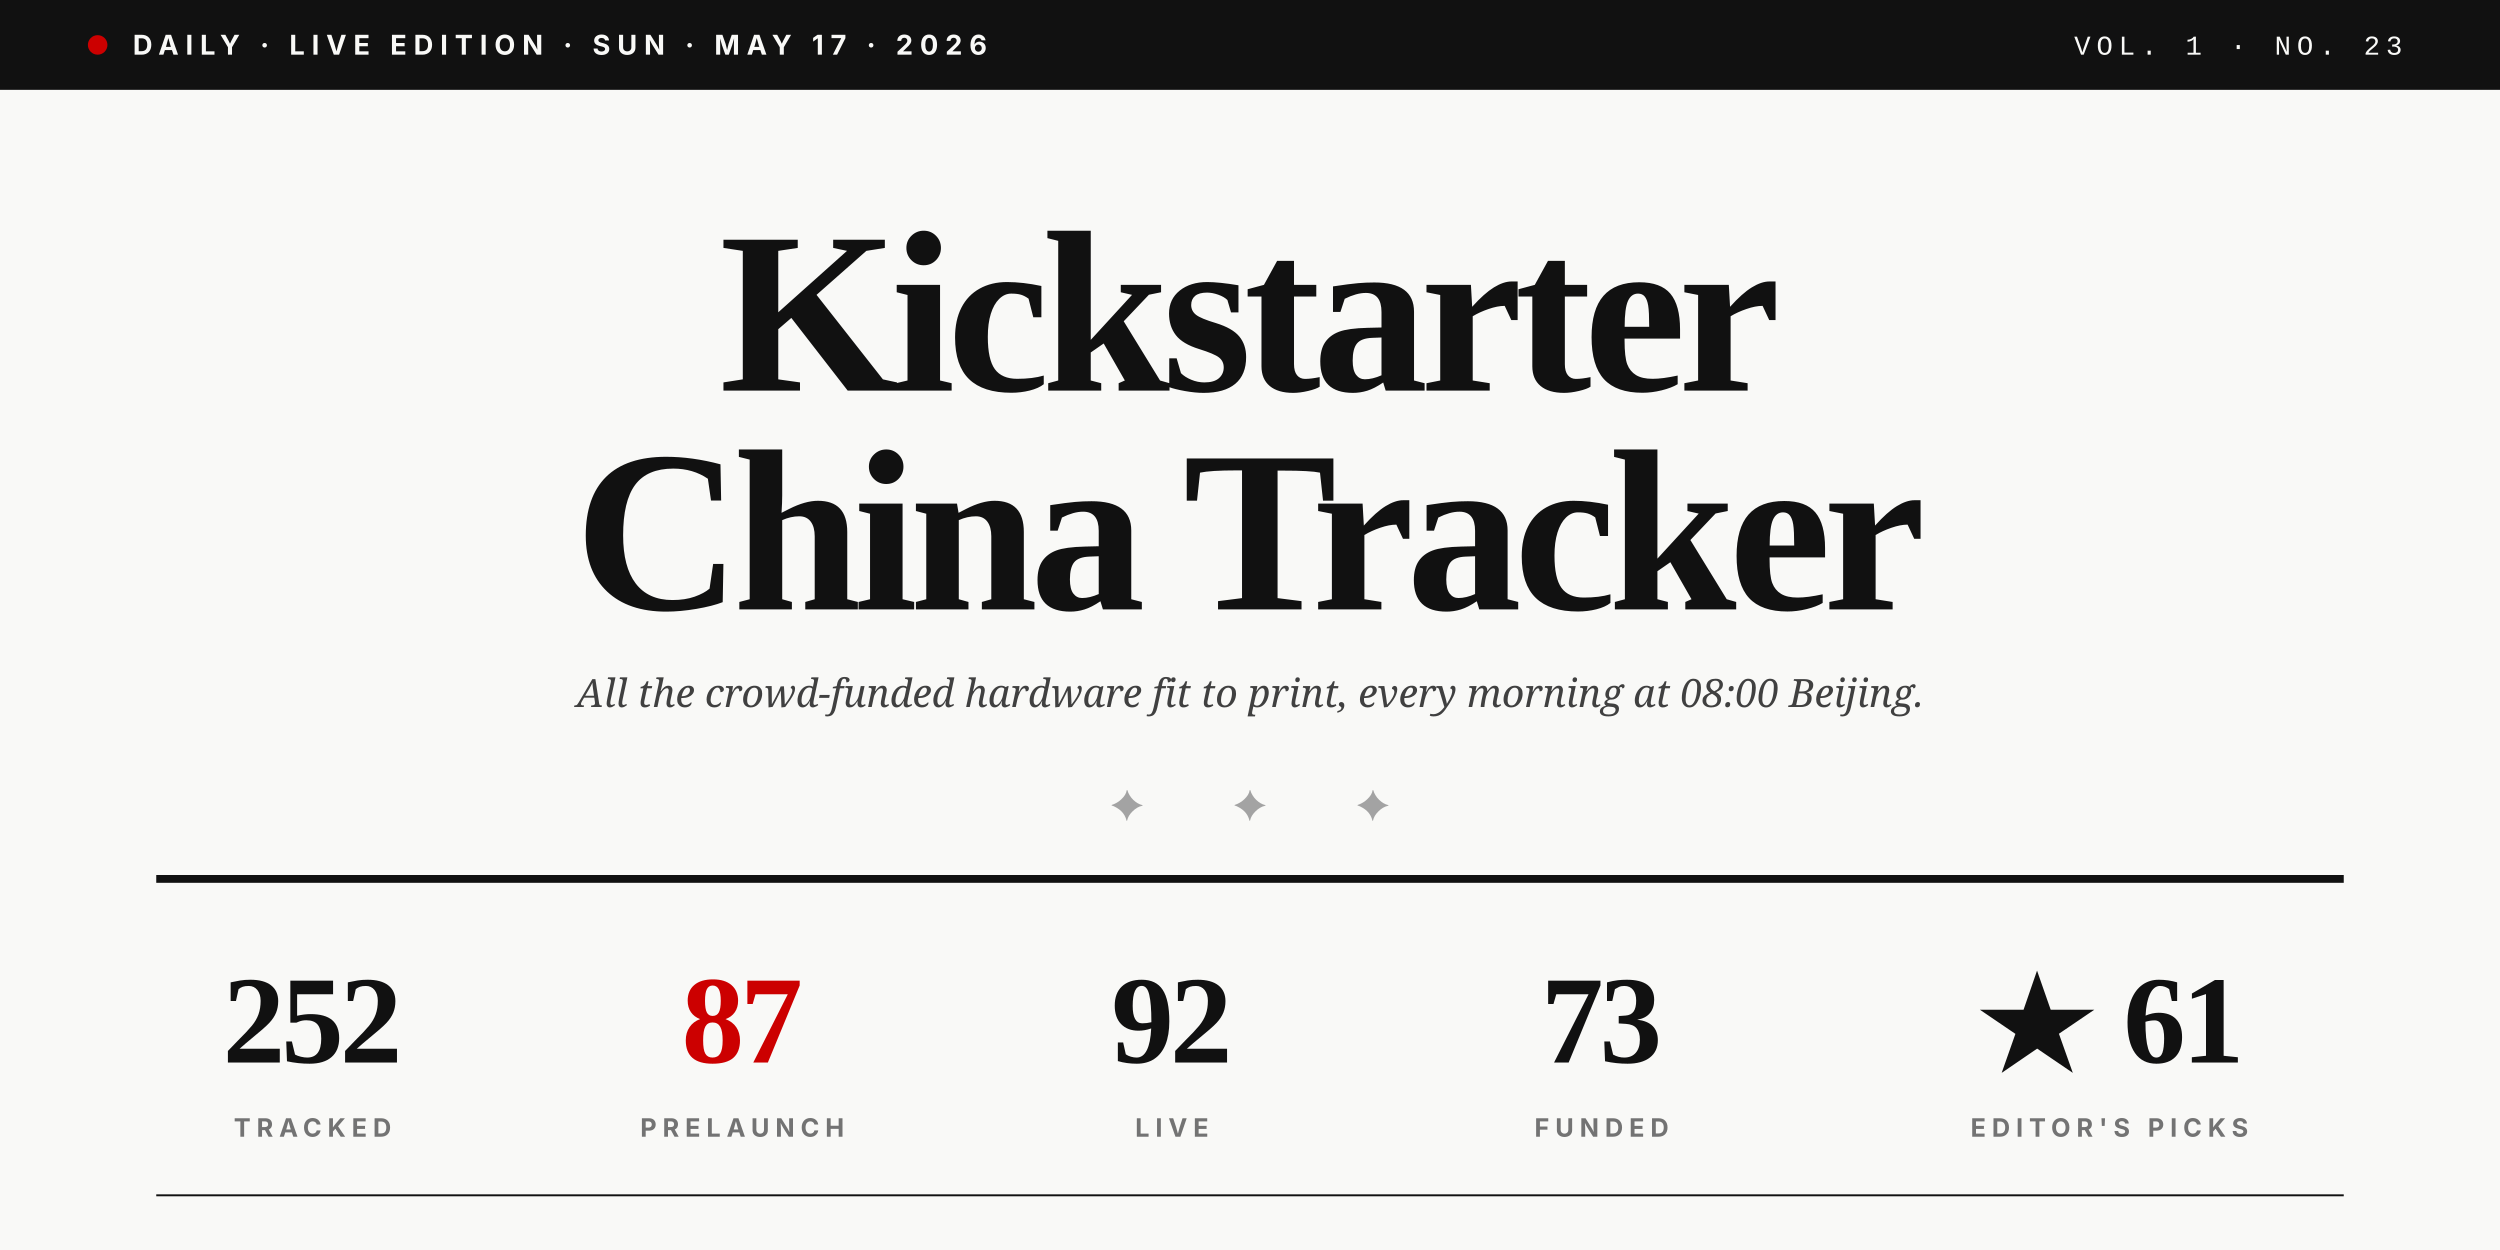
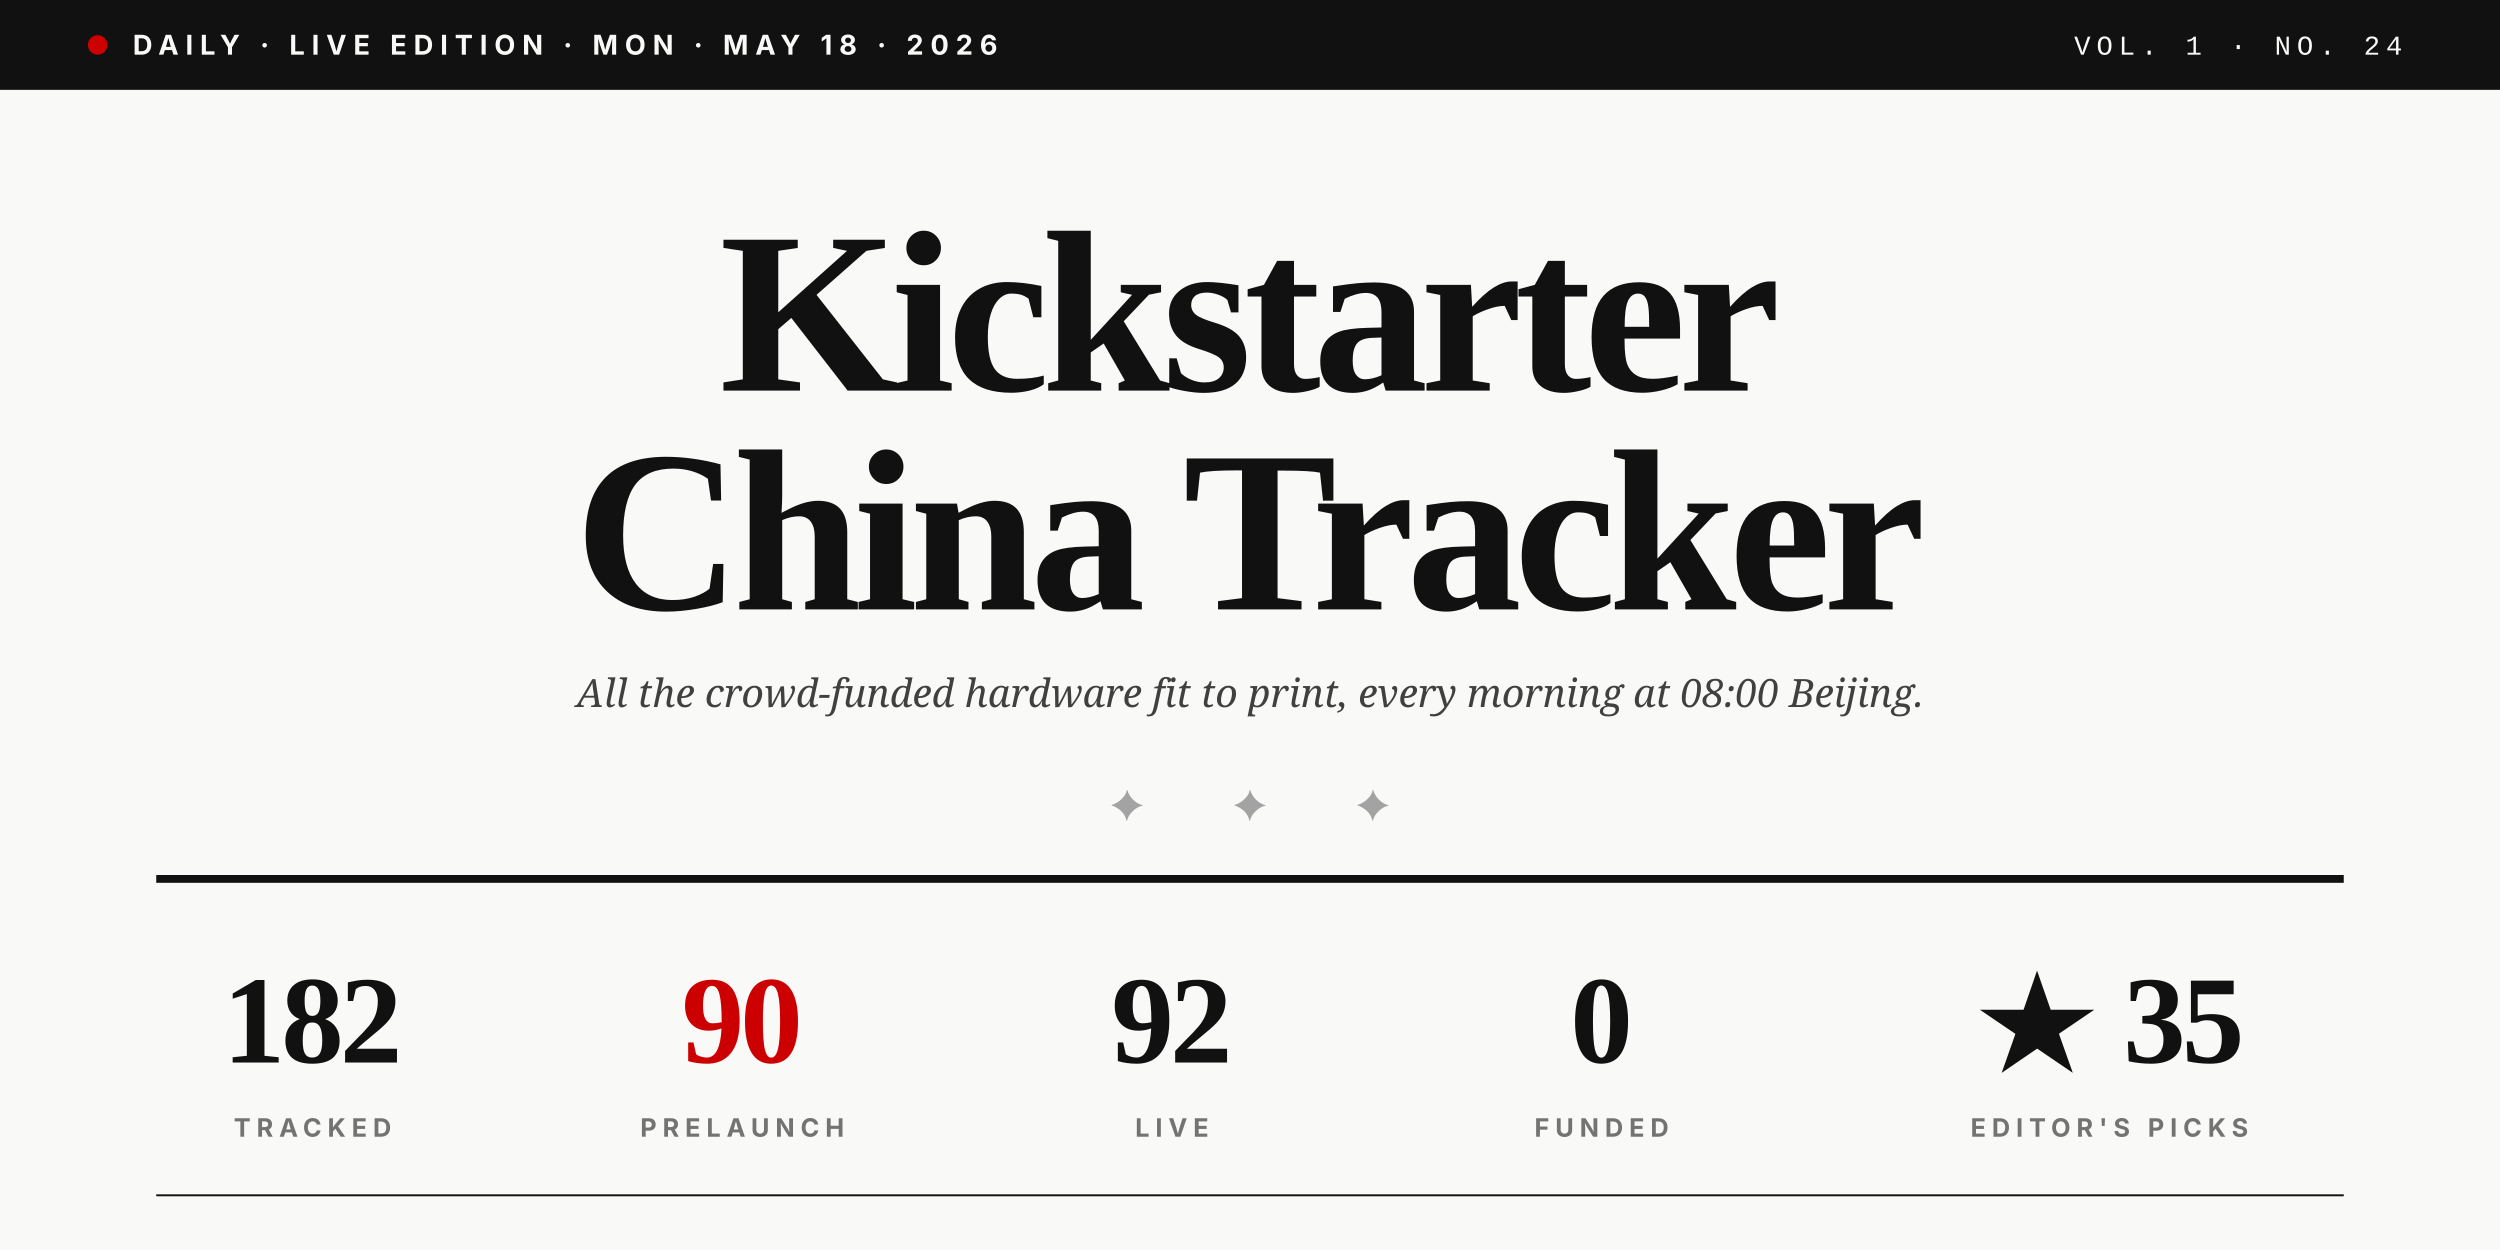
<svg xmlns="http://www.w3.org/2000/svg" viewBox="0 0 1280 640" role="img">
  <rect width="1280" height="640" fill="#F9F9F7" />
  <rect x="0" y="0" width="1280" height="46" fill="#111111" />
  <circle cx="50" cy="23" r="5" fill="#CC0000" />
-   <text x="68" y="28" font-family="Inter, Helvetica, sans-serif" font-size="14" font-weight="700" fill="#F9F9F7" letter-spacing="3.5">DAILY · LIVE EDITION · SUN · MAY 17 · 2026</text>
-   <text x="1230" y="28" text-anchor="end" font-family="JetBrains Mono, Courier New, monospace" font-size="14" font-weight="500" fill="#F9F9F7" letter-spacing="3">VOL. 1 · NO. 23</text>
+   <text x="68" y="28" font-family="Inter, Helvetica, sans-serif" font-size="14" font-weight="700" fill="#F9F9F7" letter-spacing="3.5">DAILY · LIVE EDITION · MON · MAY 18 · 2026</text>
+   <text x="1230" y="28" text-anchor="end" font-family="JetBrains Mono, Courier New, monospace" font-size="14" font-weight="500" fill="#F9F9F7" letter-spacing="3">VOL. 1 · NO. 24</text>
  <text x="640" y="200" text-anchor="middle" font-family="Playfair Display, Times New Roman, serif" font-size="118" font-weight="900" fill="#111111" letter-spacing="-4">Kickstarter</text>
  <text x="640" y="312" text-anchor="middle" font-family="Playfair Display, Times New Roman, serif" font-size="118" font-weight="900" fill="#111111" letter-spacing="-4">China Tracker</text>
  <text x="640" y="362" text-anchor="middle" font-family="Lora, Georgia, serif" font-size="20" font-style="italic" fill="#404040">All the crowd-funded hardware fit to print, every morning at 08:00 Beijing.</text>
  <text x="640" y="420" text-anchor="middle" font-family="Playfair Display, Times New Roman, serif" font-size="22" fill="#A3A3A3" letter-spacing="20">✦  ✦  ✦</text>
  <line x1="80" y1="450" x2="1200" y2="450" stroke="#111111" stroke-width="4" />
-   <text x="160" y="544" text-anchor="middle" font-family="Playfair Display, Times New Roman, serif" font-size="64" font-weight="900" fill="#111111" letter-spacing="-2">252</text>
+   <text x="160" y="544" text-anchor="middle" font-family="Playfair Display, Times New Roman, serif" font-size="64" font-weight="900" fill="#111111" letter-spacing="-2">182</text>
  <text x="160" y="582" text-anchor="middle" font-family="Inter, Helvetica, sans-serif" font-size="13" font-weight="700" fill="#737373" letter-spacing="3">TRACKED</text>
-   <text x="380" y="544" text-anchor="middle" font-family="Playfair Display, Times New Roman, serif" font-size="64" font-weight="900" fill="#CC0000" letter-spacing="-2">87</text>
+   <text x="380" y="544" text-anchor="middle" font-family="Playfair Display, Times New Roman, serif" font-size="64" font-weight="900" fill="#CC0000" letter-spacing="-2">90</text>
  <text x="380" y="582" text-anchor="middle" font-family="Inter, Helvetica, sans-serif" font-size="13" font-weight="700" fill="#737373" letter-spacing="3">PRELAUNCH</text>
  <text x="600" y="544" text-anchor="middle" font-family="Playfair Display, Times New Roman, serif" font-size="64" font-weight="900" fill="#111111" letter-spacing="-2">92</text>
  <text x="600" y="582" text-anchor="middle" font-family="Inter, Helvetica, sans-serif" font-size="13" font-weight="700" fill="#737373" letter-spacing="3">LIVE</text>
-   <text x="820" y="544" text-anchor="middle" font-family="Playfair Display, Times New Roman, serif" font-size="64" font-weight="900" fill="#111111" letter-spacing="-2">73</text>
+   <text x="820" y="544" text-anchor="middle" font-family="Playfair Display, Times New Roman, serif" font-size="64" font-weight="900" fill="#111111" letter-spacing="-2">0</text>
  <text x="820" y="582" text-anchor="middle" font-family="Inter, Helvetica, sans-serif" font-size="13" font-weight="700" fill="#737373" letter-spacing="3">FUNDED</text>
-   <text x="1080" y="544" text-anchor="middle" font-family="Playfair Display, Times New Roman, serif" font-size="64" font-weight="900" fill="#111111" letter-spacing="-2">★ 61</text>
+   <text x="1080" y="544" text-anchor="middle" font-family="Playfair Display, Times New Roman, serif" font-size="64" font-weight="900" fill="#111111" letter-spacing="-2">★ 35</text>
  <text x="1080" y="582" text-anchor="middle" font-family="Inter, Helvetica, sans-serif" font-size="13" font-weight="700" fill="#737373" letter-spacing="3">EDITOR'S PICKS</text>
  <line x1="80" y1="612" x2="1200" y2="612" stroke="#111111" stroke-width="1" />
</svg>
